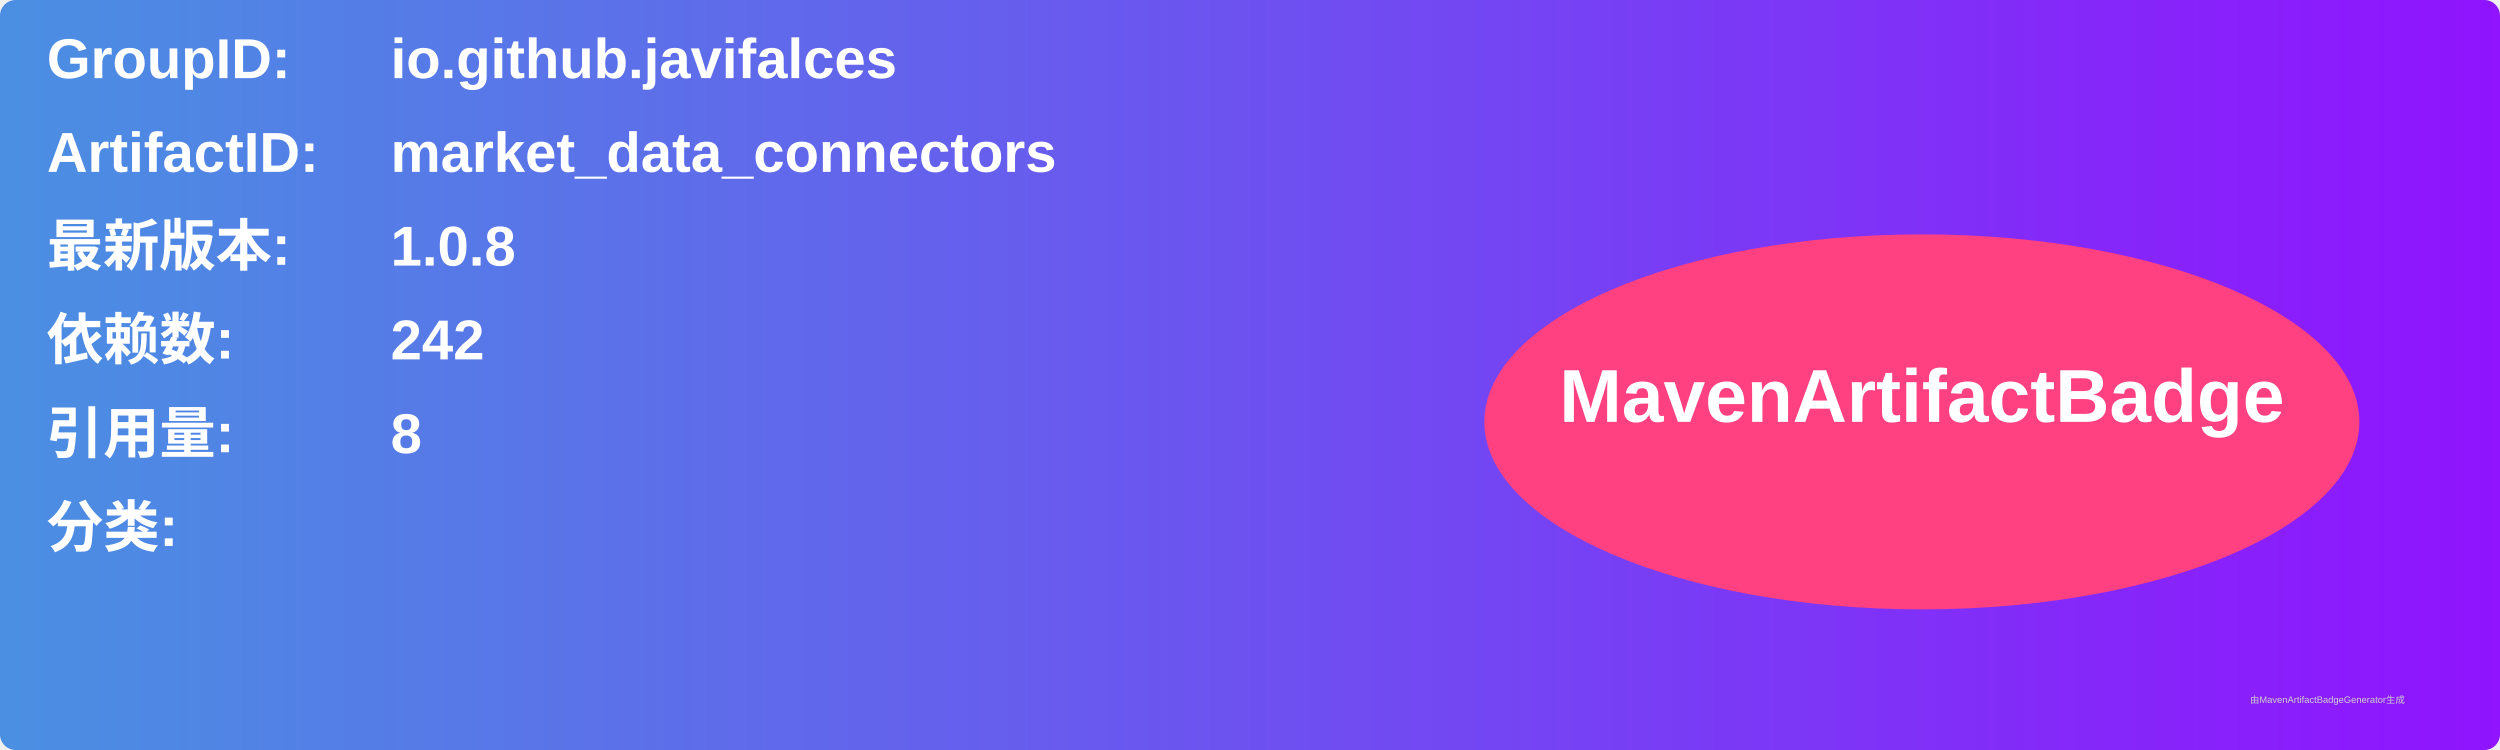
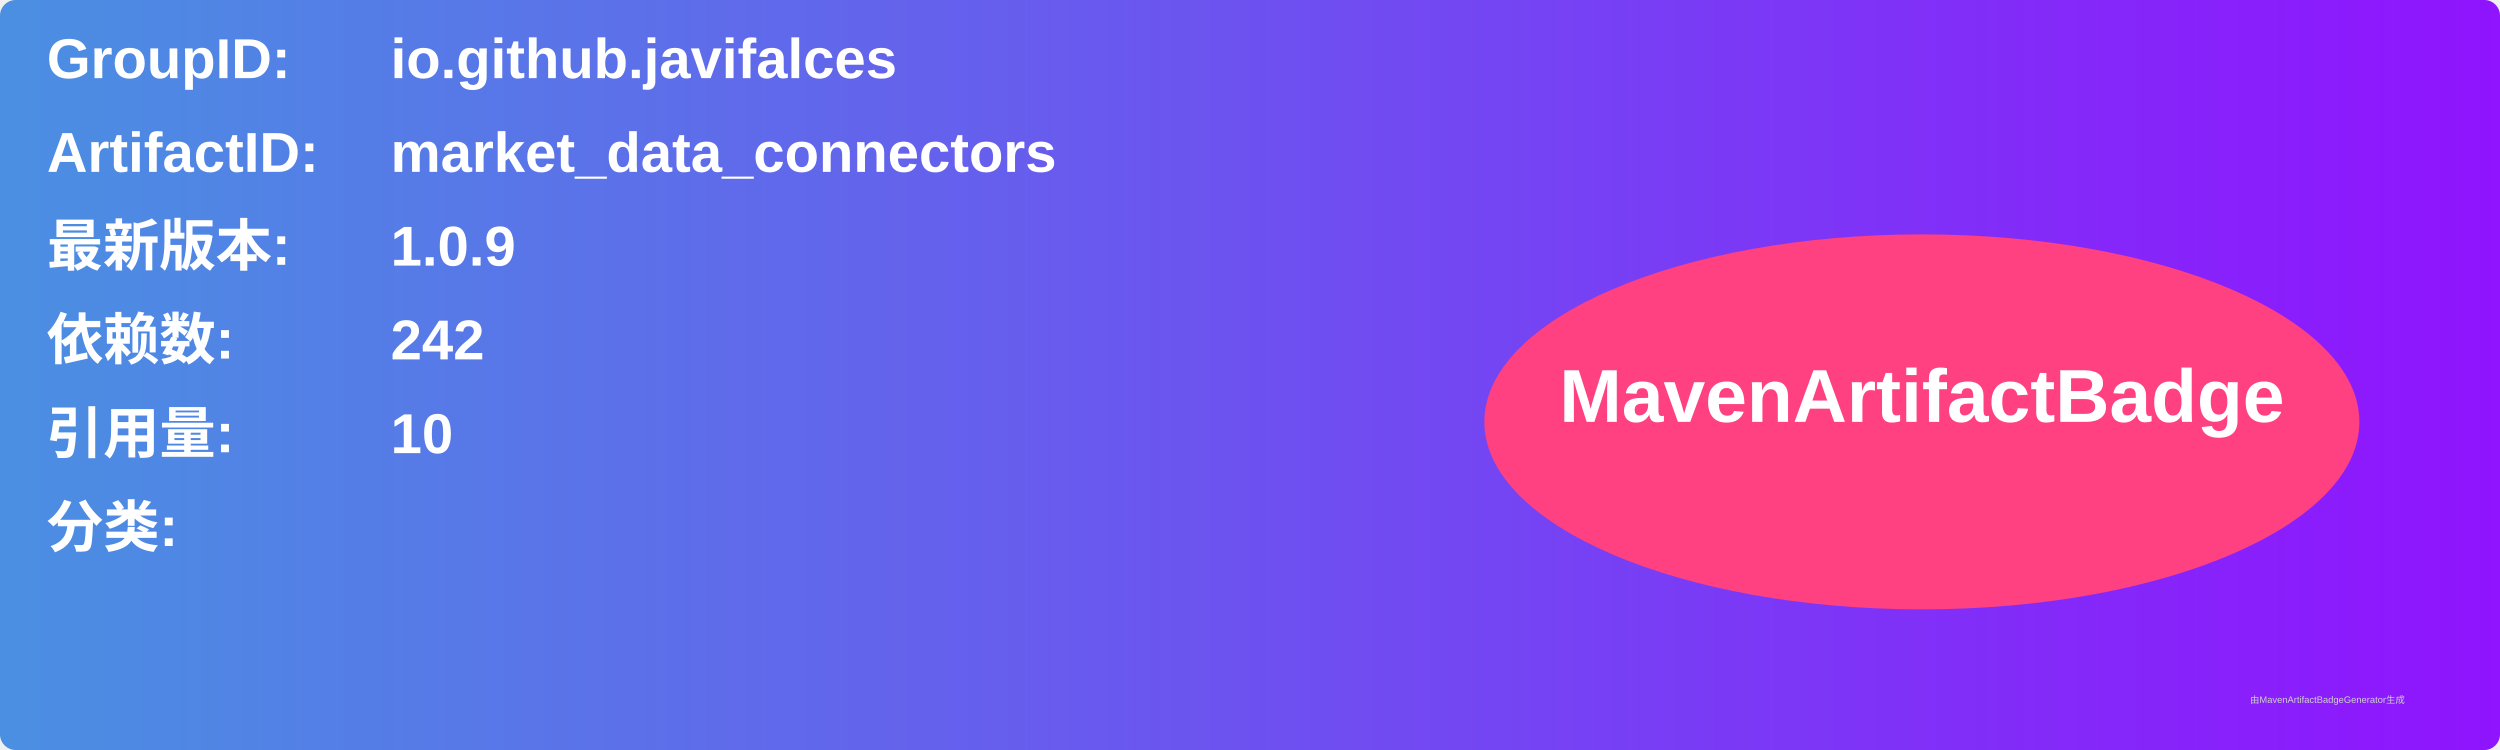
<svg xmlns="http://www.w3.org/2000/svg" width="800" height="240" viewBox="0 0 800 240">
  <linearGradient id="grad" x1="0%" y1="0%" x2="100%" y2="0%">
    <stop offset="0%" stop-color="#4a90e2" />
    <stop offset="100%" stop-color="#9013fe" />
  </linearGradient>
  <rect width="100%" height="100%" rx="5" ry="5" fill="url(#grad)" />
  <g transform="translate(15, 15)">
    <text x="0" y="10" font-family="Arial" font-size="18" fill="white" font-weight="bold" width="260">GroupID:</text>
    <text x="110" y="10" font-family="Arial" font-size="18" fill="white" font-weight="bold" width="460">io.github.javifalces</text>
    <text x="0" y="40" font-family="Arial" font-size="18" fill="white" font-weight="bold" width="260">ArtifactID:</text>
    <text x="110" y="40" font-family="Arial" font-size="18" fill="white" font-weight="bold" width="460">market_data_connectors</text>
    <text x="0" y="70" font-family="Arial" font-size="18" fill="white" font-weight="bold">最新版本:</text>
    <text x="110" y="70" font-family="Arial" font-size="18" fill="white" font-weight="bold">
-       <tspan font-weight="bold">1.0.8</tspan>
+       <tspan font-weight="bold">1.0.9</tspan>
    </text>
    <text x="0" y="100" font-family="Arial" font-size="18" fill="white" font-weight="bold">依赖数: </text>
    <text x="110" y="100" font-family="Arial" font-size="18" fill="white">
      <tspan font-weight="bold">242</tspan>
    </text>
    <text x="0" y="130" font-family="Arial" font-size="18" fill="white" font-weight="bold">引用量: </text>
    <text x="110" y="130" font-family="Arial" font-size="18" fill="white">
-       <tspan font-weight="bold">8</tspan>
+       <tspan font-weight="bold">10</tspan>
    </text>
    <text x="0" y="160" font-family="Arial" font-size="18" fill="white" font-weight="bold">分类:</text>
    <text x="10" y="190" font-family="Arial" font-size="10" fill="white">
      <tspan font-weight="bold" />
    </text>
    <ellipse cx="600" cy="120" rx="140" ry="60" fill="#ff4081" />
    <text x="600" y="120" text-anchor="middle" font-family="Arial" font-size="24" fill="white" font-weight="bold">MavenArtifactBadge</text>
  </g>
  <text x="720" y="225" font-family="Arial" font-size="3" fill="#d0d0d0">由MavenArtifactBadgeGenerator生成</text>
</svg>
